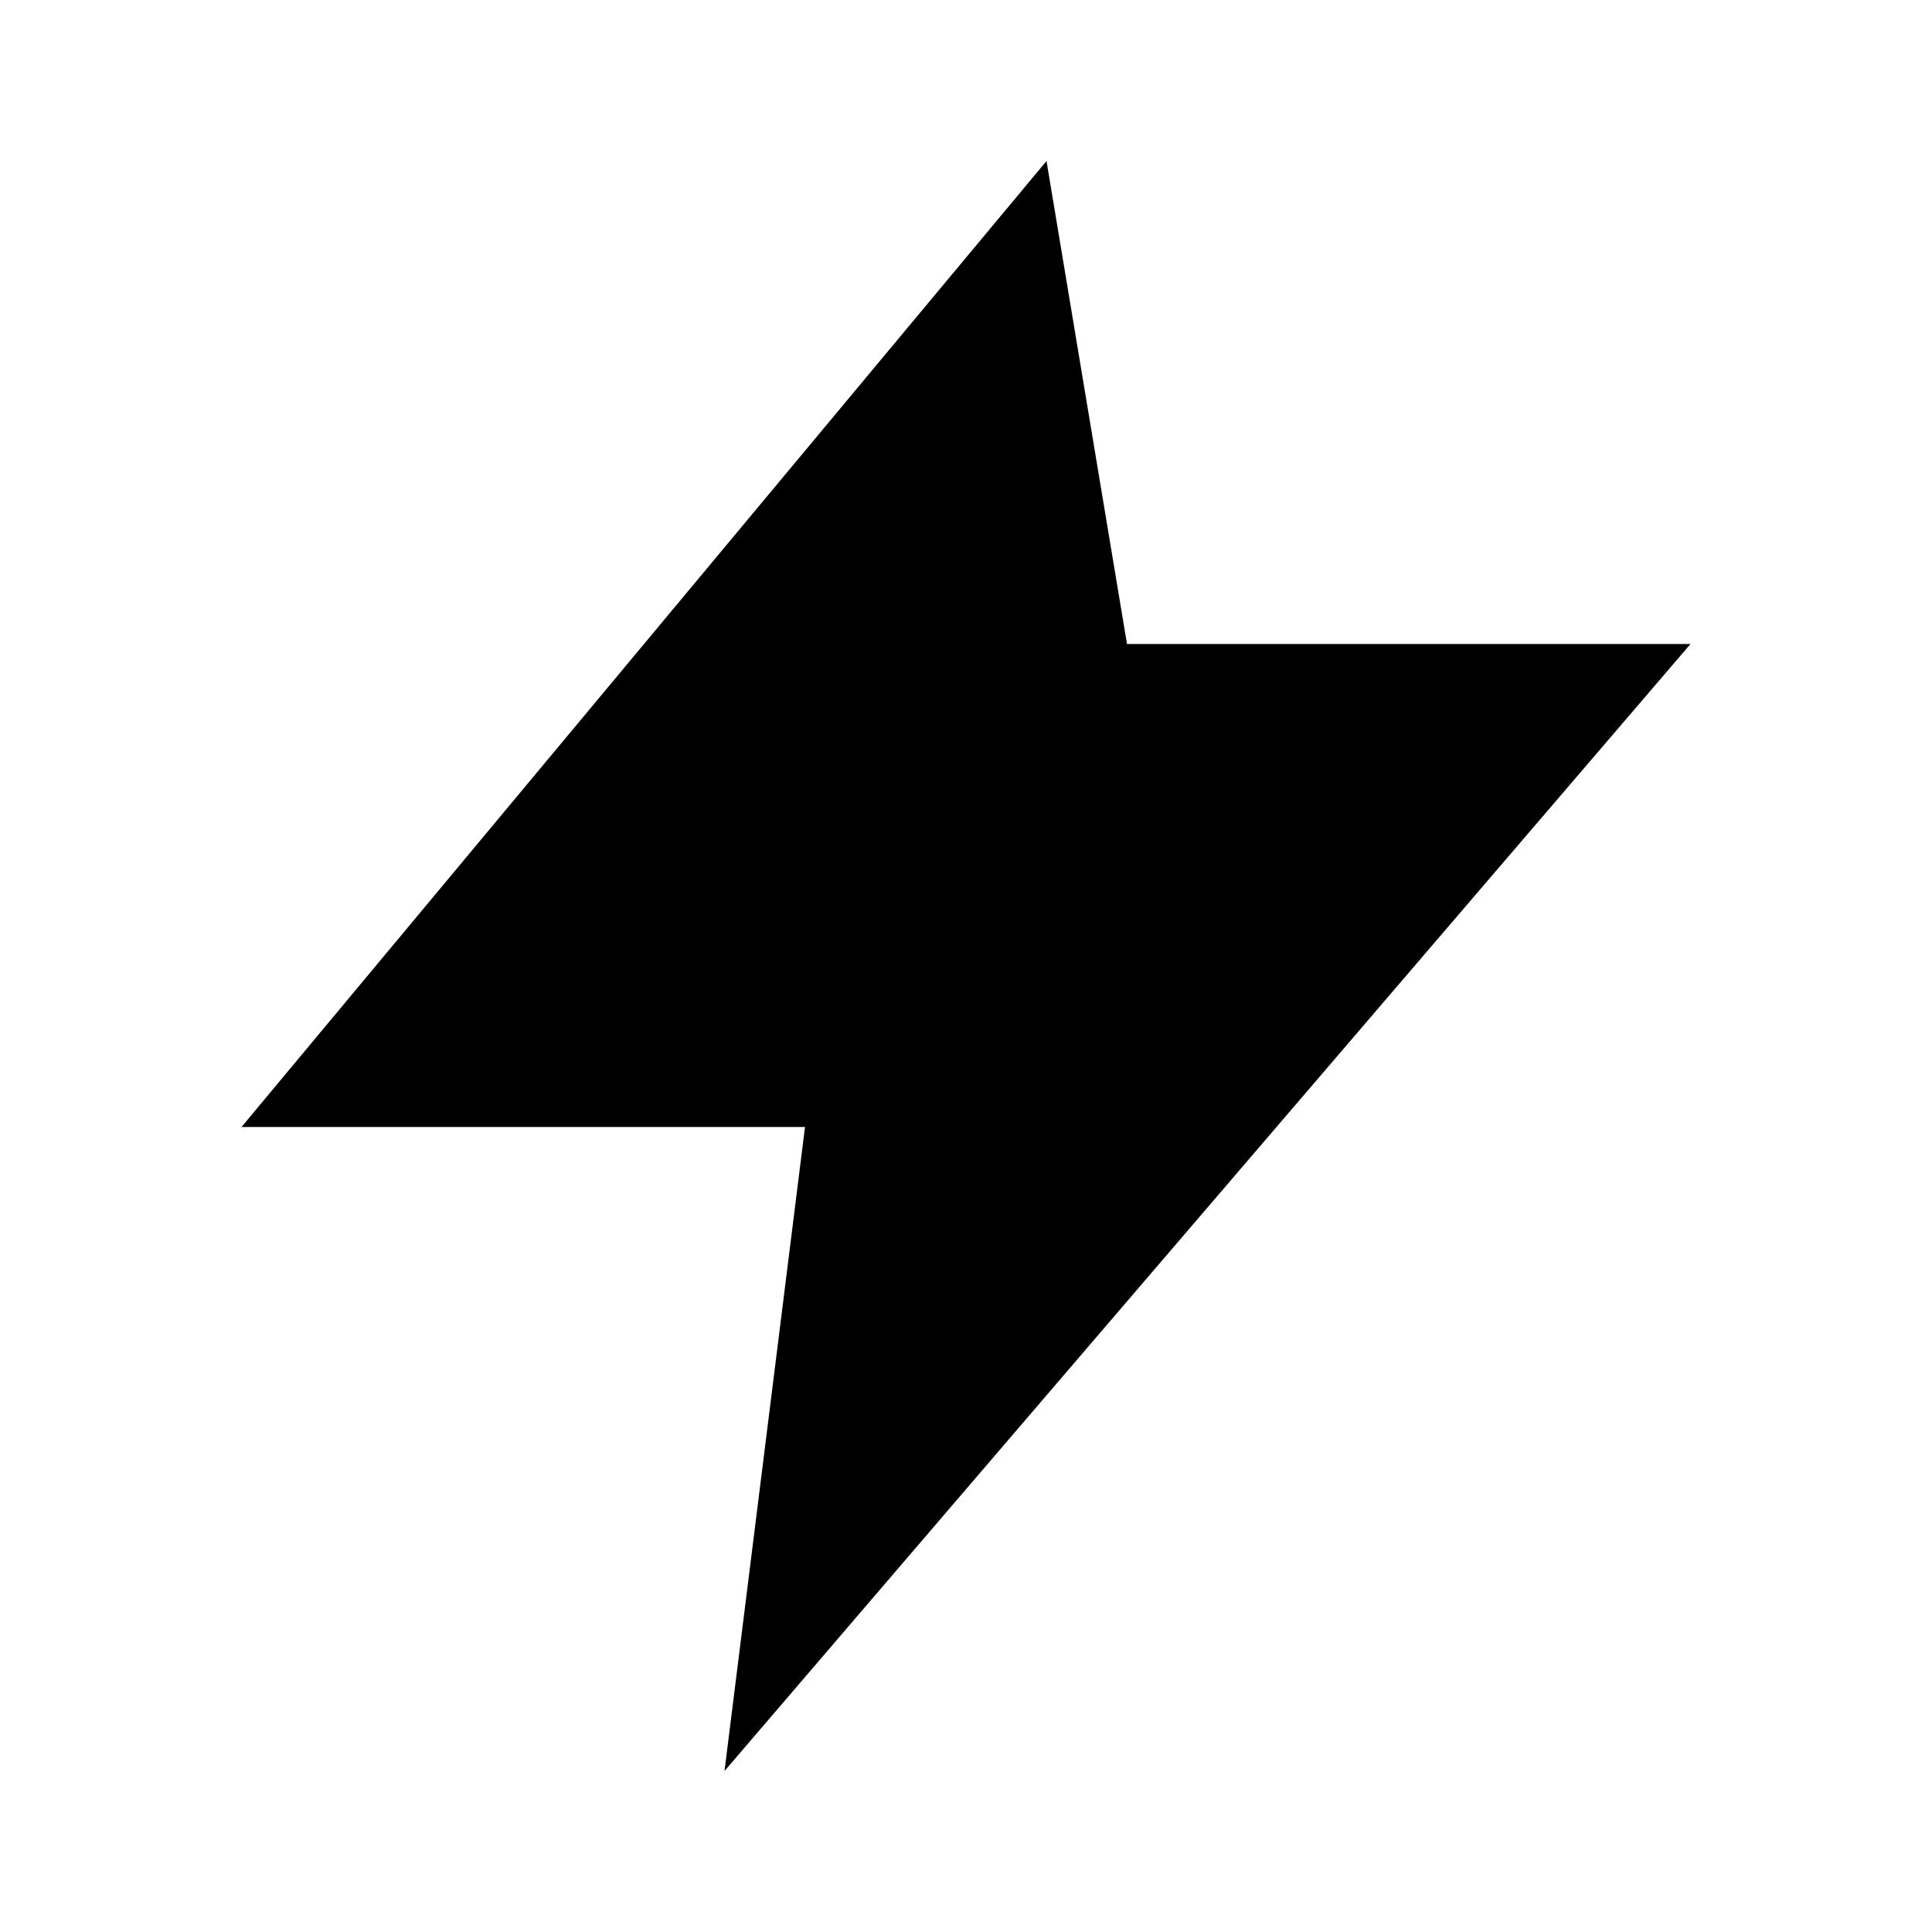
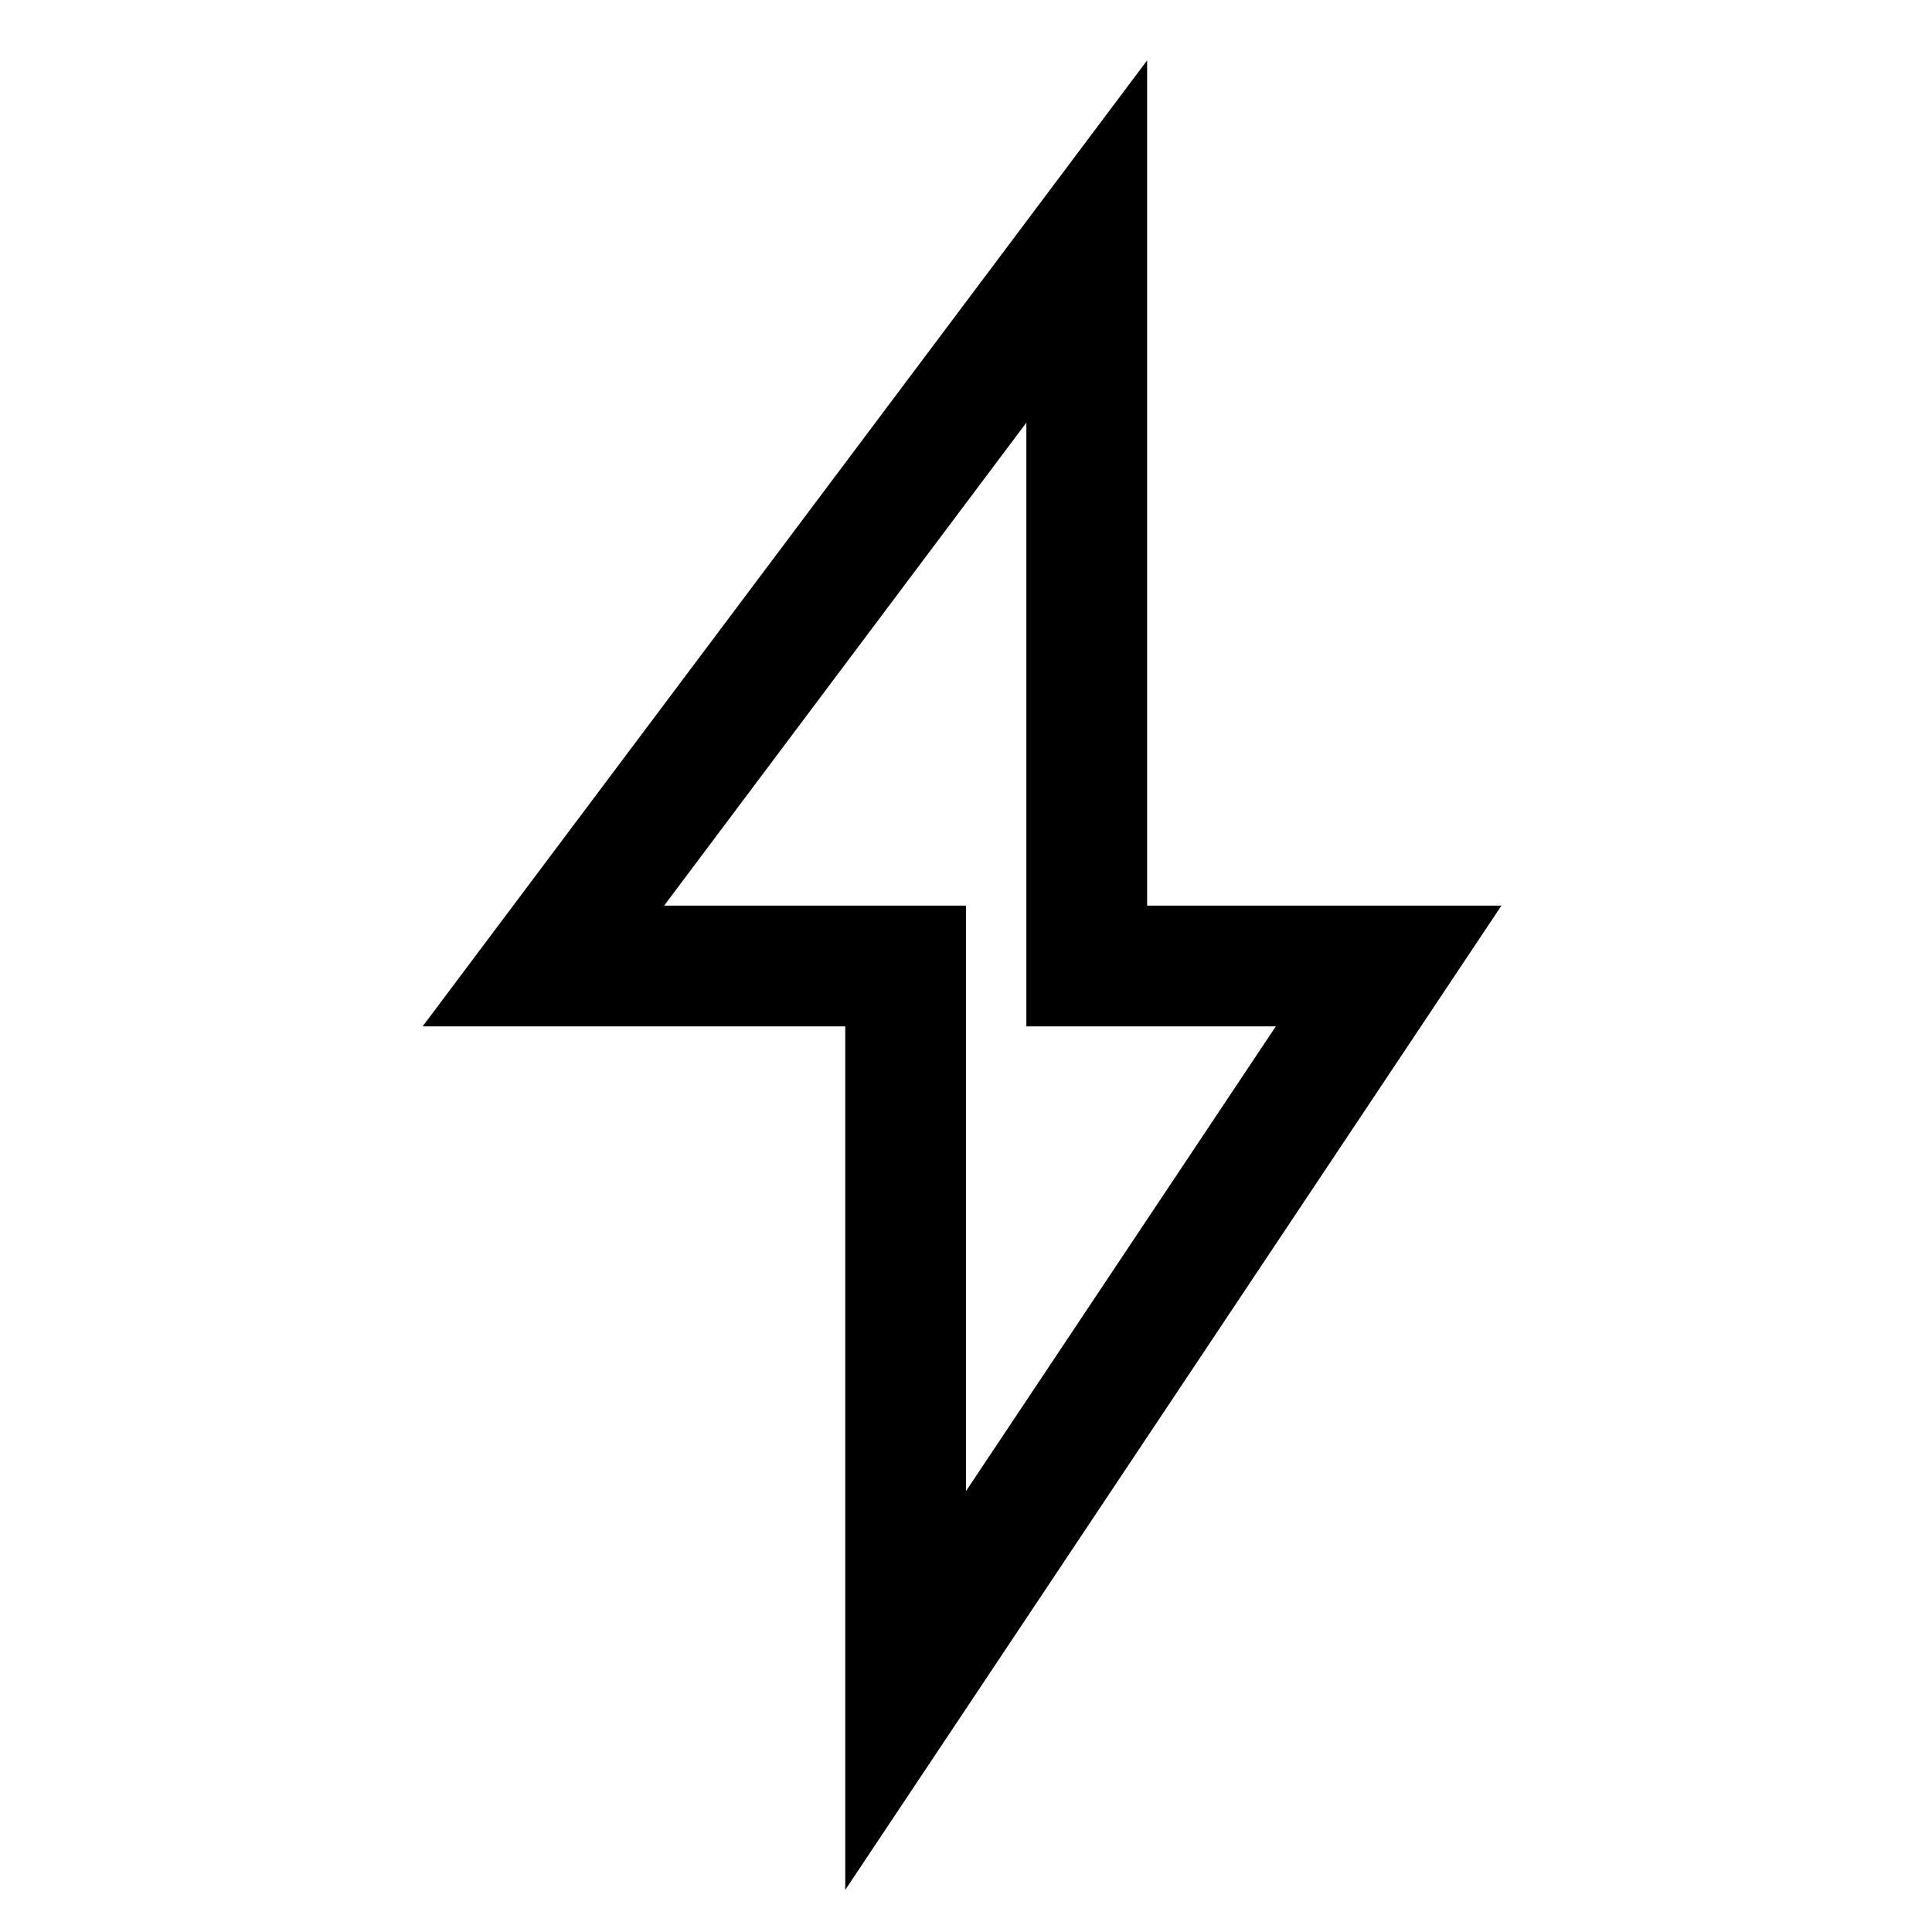
- <svg xmlns="http://www.w3.org/2000/svg" viewBox="0 0 24 24" aria-hidden="true">
-   <path fill="currentColor" d="M13 2L3 14h7l-1 8 12-14h-7l-1-6z" />
+ <svg xmlns="http://www.w3.org/2000/svg" viewBox="0 0 24 24" fill="none" stroke="currentColor" stroke-width="1.5" stroke-linecap="butt" stroke-linejoin="miter">
+   <path d="M 13.5 3 L 6.75 12 L 11.25 12 L 11.25 21 L 17.25 12 L 13.5 12 Z" />
</svg>
